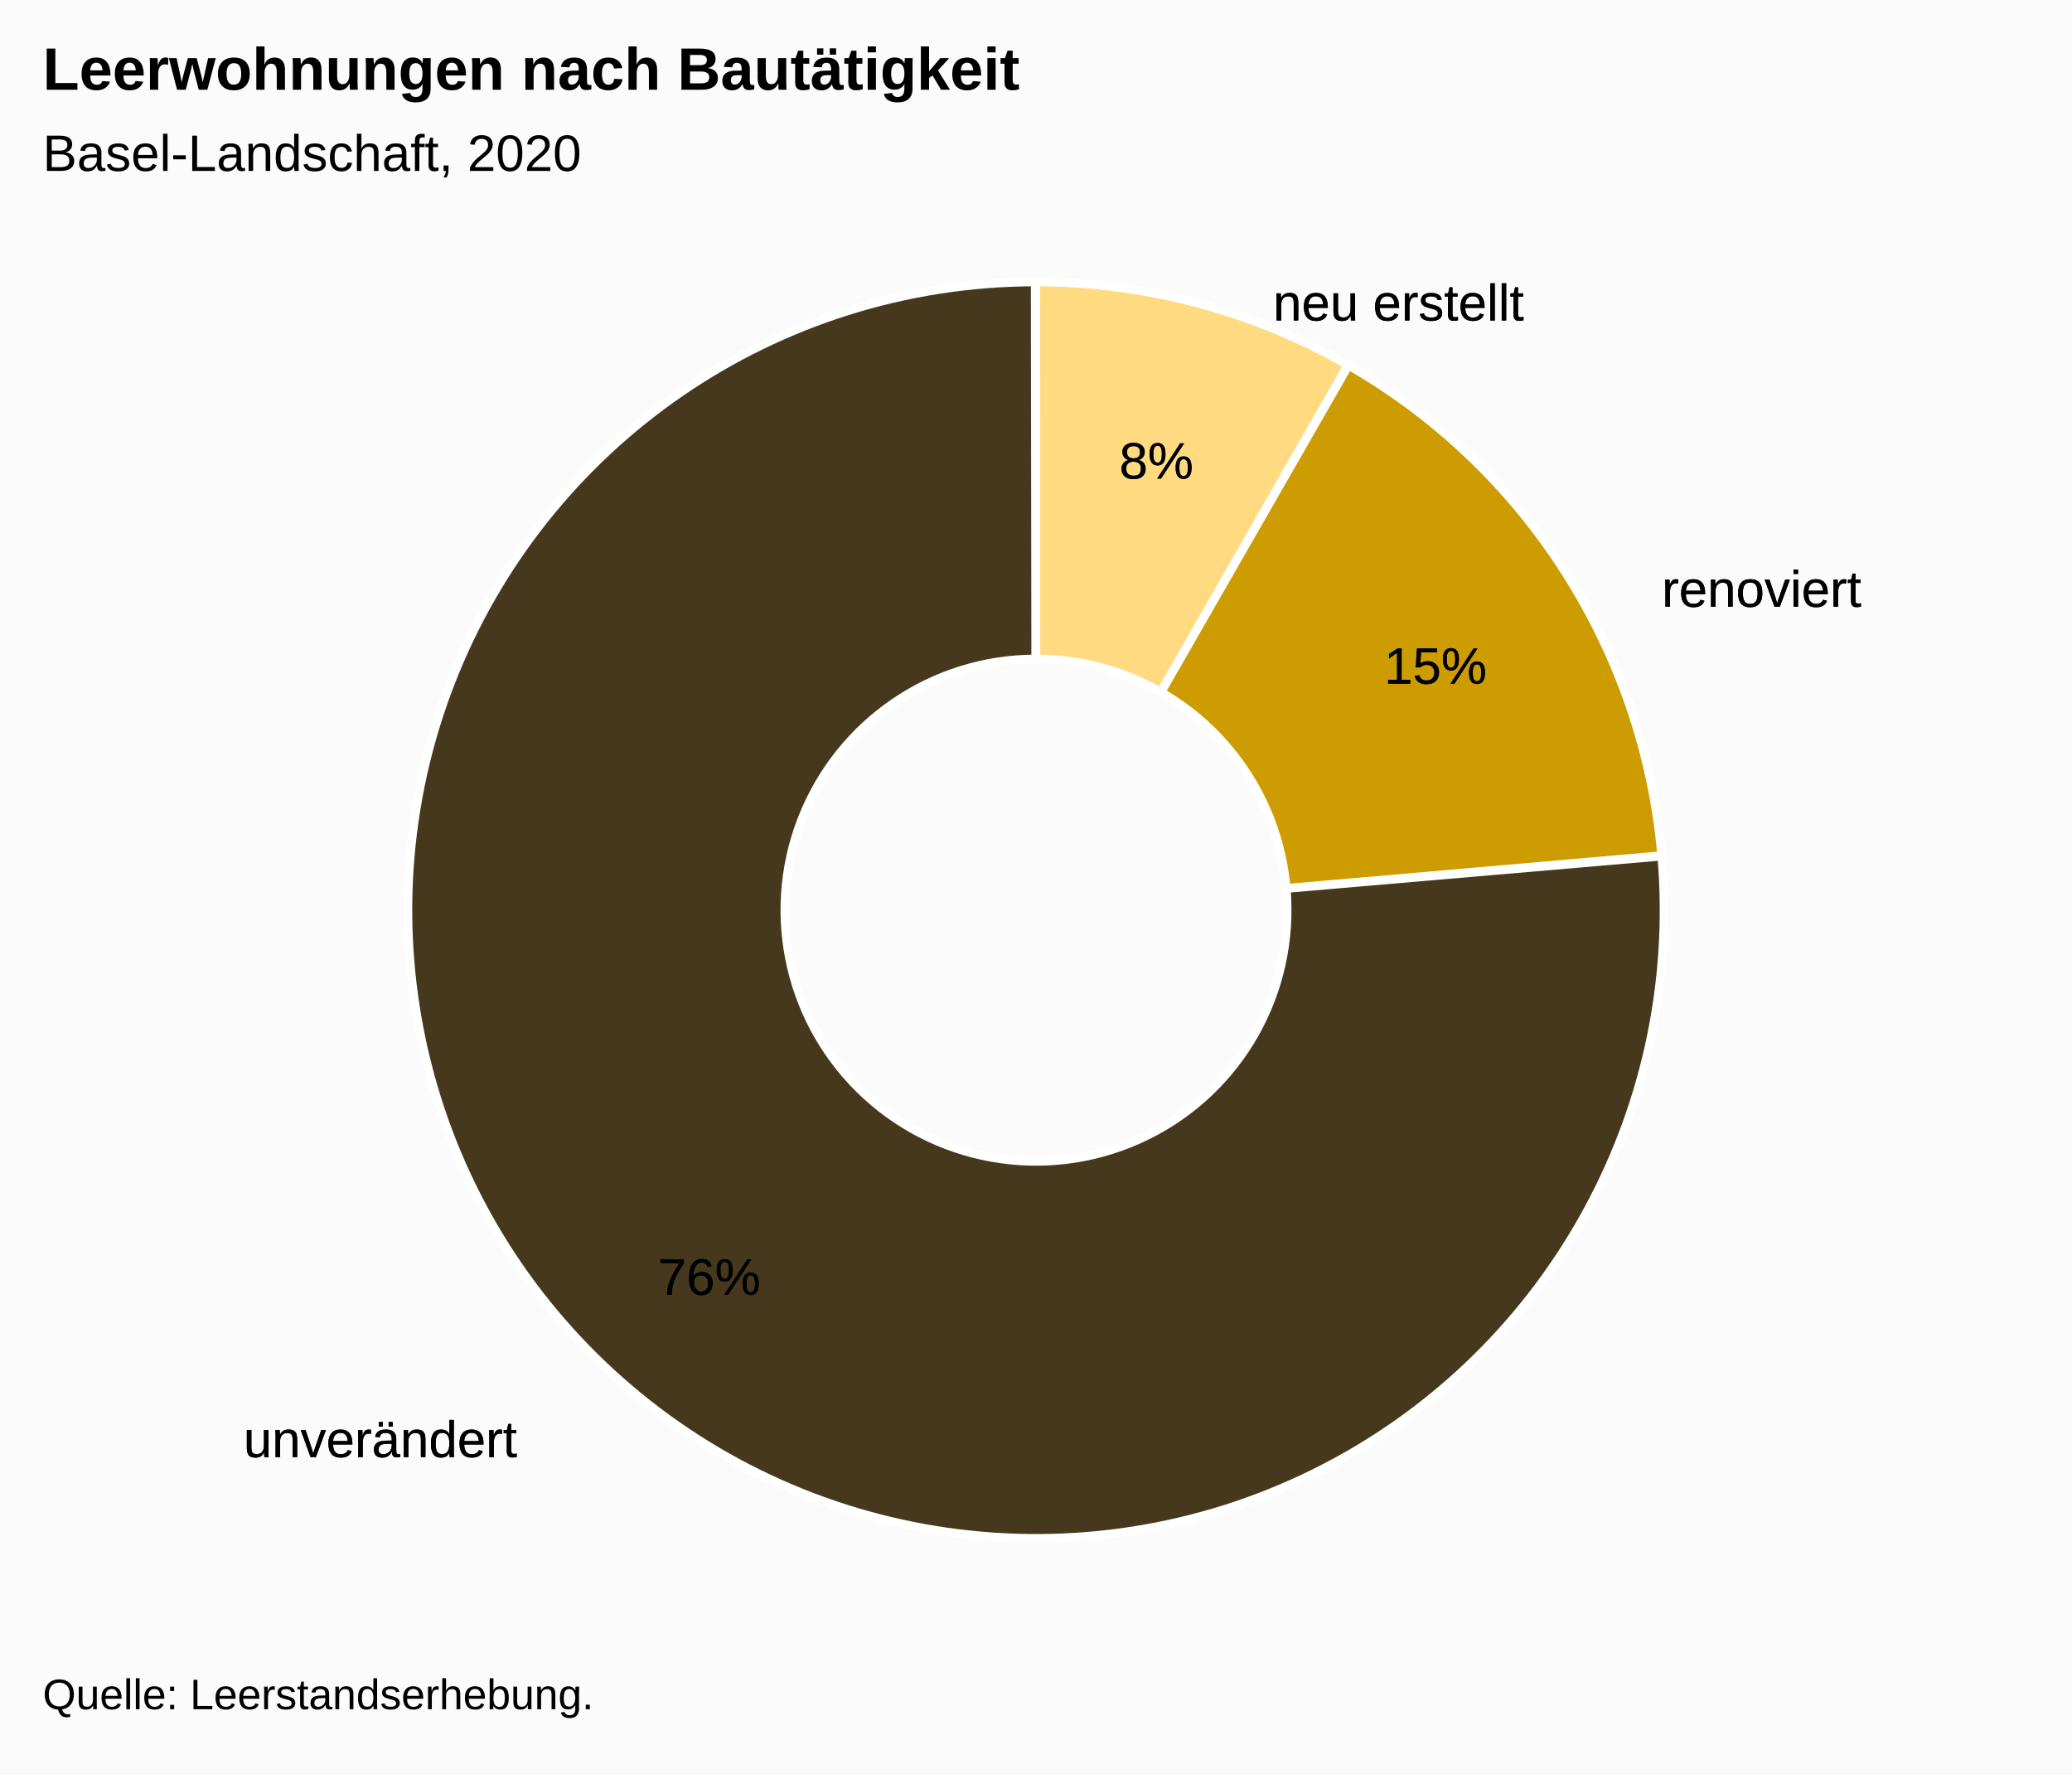
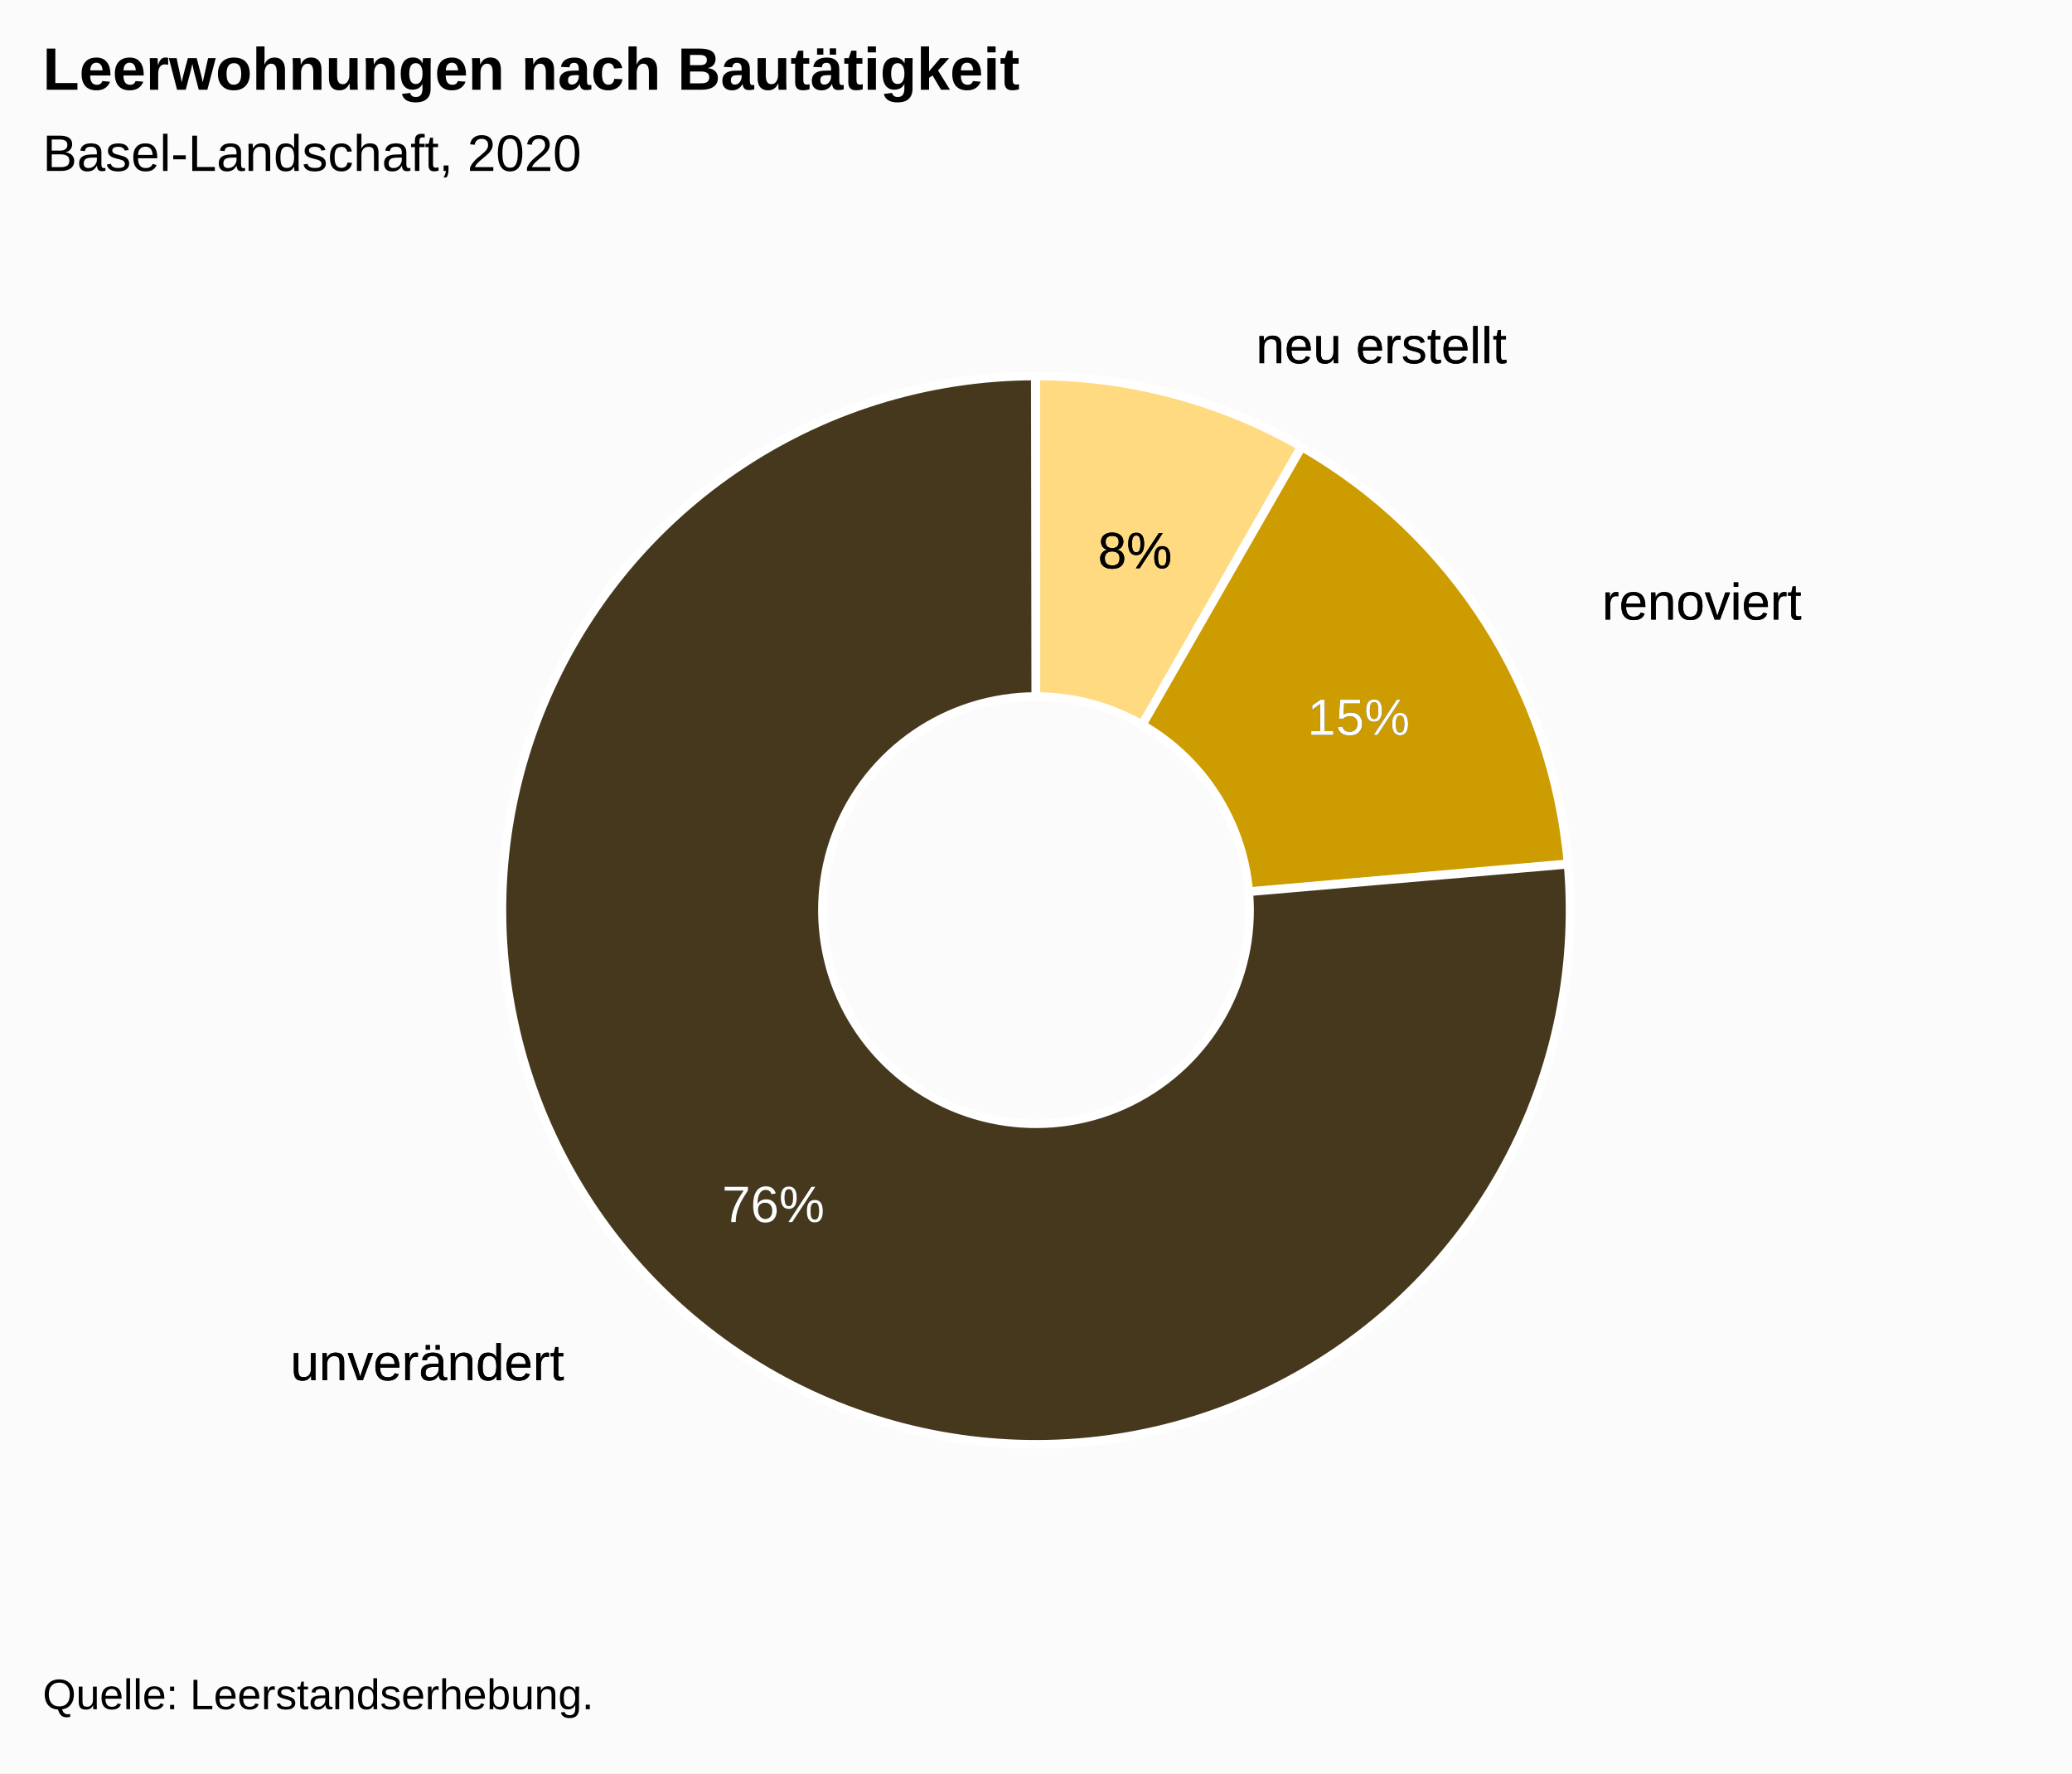
<svg xmlns="http://www.w3.org/2000/svg" version="1.1" class="highcharts-root" style="font-family:Arial;font-size:12px;" viewBox="0 0 485 415">
  <defs>
-     <clipPath id="highcharts-e0a7i0s-19-">
+     <clipPath id="highcharts-yzeg606-19-">
      <rect x="0" y="0" width="465" height="314" fill="none" />
    </clipPath>
  </defs>
  <rect fill="#fbfbfb" class="highcharts-background" x="0" y="0" width="485" height="415" rx="0" ry="0" />
  <rect fill="none" class="highcharts-plot-background" x="10" y="56" width="465" height="314" />
  <g class="highcharts-pane-group" data-z-index="0" />
  <rect fill="none" class="highcharts-plot-border" data-z-index="1" x="10" y="56" width="465" height="314" />
  <g class="highcharts-series-group" data-z-index="3">
    <g class="highcharts-series highcharts-series-0 highcharts-pie-series" data-z-index="0.1" opacity="1" transform="translate(10,56) scale(1 1)">
-       <path fill="#7cb5ec" d="M 232.471 22 A 141 141 0 0 1 302.658 40.693 L 302.658 40.693 A 141 141 0 0 0 232.471 22 Z" transform="translate(0,0)" opacity="1" stroke-linejoin="round" class="highcharts-point highcharts-color-0" />
-       <path fill="#434348" d="M 302.78 40.764 A 141 141 0 0 1 372.942 150.468 L 372.942 150.468 A 141 141 0 0 0 302.78 40.764 Z" transform="translate(0,0)" opacity="1" stroke-linejoin="round" class="highcharts-point highcharts-color-1" />
-       <path fill="#90ed7d" d="M 372.954 150.608 A 141 141 0 1 1 232.304 22 L 232.304 22 A 141 141 0 1 0 372.954 150.608 Z" transform="translate(0,0)" opacity="1" stroke-linejoin="round" class="highcharts-point highcharts-color-2" />
+       <path fill="#7cb5ec" d="M 232.475 32 A 125 125 0 0 1 294.696 48.572 L 294.696 48.572 A 125 125 0 0 0 232.475 32 Z" transform="translate(0,0)" opacity="1" stroke-linejoin="round" class="highcharts-point highcharts-color-0" />
+       <path fill="#434348" d="M 294.805 48.634 A 125 125 0 0 1 357.005 145.89 L 357.005 145.89 A 125 125 0 0 0 294.805 48.634 Z" transform="translate(0,0)" opacity="1" stroke-linejoin="round" class="highcharts-point highcharts-color-1" />
+       <path fill="#90ed7d" d="M 357.016 146.014 A 125 125 0 1 1 232.326 32 L 232.326 32 A 125 125 0 1 0 357.016 146.014 Z" transform="translate(0,0)" opacity="1" stroke-linejoin="round" class="highcharts-point highcharts-color-2" />
    </g>
    <g class="highcharts-markers highcharts-series-0 highcharts-pie-series" data-z-index="0.1" opacity="1" transform="translate(10,56) scale(1 1)" />
    <g class="highcharts-series highcharts-series-1 highcharts-pie-series" data-z-index="0.1" opacity="1" transform="translate(10,56) scale(1 1)">
-       <path fill="#FFDA80" d="M 232.47 10 A 147 147 0 0 1 305.515 29.416 L 261.706 105.966 A 58.8 58.8 0 0 0 232.488 98.2 Z" transform="translate(0,0)" stroke="#ffffff" stroke-width="2" opacity="1" stroke-linejoin="round" class="highcharts-point highcharts-color-0" />
-       <path fill="#CD9C00" d="M 305.643 29.489 A 147 147 0 0 1 378.944 144.227 L 291.078 151.891 A 58.8 58.8 0 0 0 261.757 105.996 Z" transform="translate(0,0)" stroke="#ffffff" stroke-width="2" opacity="1" stroke-linejoin="round" class="highcharts-point highcharts-color-1" />
-       <path fill="#45381D" d="M 378.957 144.374 A 147 147 0 1 1 232.296 10 L 232.418 98.2 A 58.8 58.8 0 1 0 291.083 151.949 Z" transform="translate(0,0)" stroke="#ffffff" stroke-width="2" opacity="1" stroke-linejoin="round" class="highcharts-point highcharts-color-2" />
+       <path fill="#FFDA80" d="M 232.475 32 A 125 125 0 0 1 294.588 48.51 L 257.335 113.604 A 50 50 0 0 0 232.49 107 Z" transform="translate(0,0)" stroke="#ffffff" stroke-width="2" opacity="1" stroke-linejoin="round" class="highcharts-point highcharts-color-0" />
+       <path fill="#CD9C00" d="M 294.696 48.572 A 125 125 0 0 1 357.027 146.139 L 282.311 152.655 A 50 50 0 0 0 257.379 113.629 Z" transform="translate(0,0)" stroke="#ffffff" stroke-width="2" opacity="1" stroke-linejoin="round" class="highcharts-point highcharts-color-1" />
+       <path fill="#45381D" d="M 357.038 146.263 A 125 125 0 1 1 232.326 32 L 232.431 107 A 50 50 0 1 0 282.315 152.705 Z" transform="translate(0,0)" stroke="#ffffff" stroke-width="2" opacity="1" stroke-linejoin="round" class="highcharts-point highcharts-color-2" />
    </g>
    <g class="highcharts-markers highcharts-series-1 highcharts-pie-series" data-z-index="0.1" opacity="1" transform="translate(10,56) scale(1 1)" />
  </g>
  <text x="10" text-anchor="start" class="highcharts-title" data-z-index="4" style="color:#000000;font-size:14px;font-weight:bold;fill:#000000;" y="21">
    <tspan>Leerwohnungen nach Bautätigkeit</tspan>
  </text>
  <text x="10" text-anchor="start" class="highcharts-subtitle" data-z-index="4" style="color:#000000;font-size:12px;font-weight:normal;font-family:Arial;fill:#000000;" y="40">
    <tspan>Basel-Landschaft, 2020</tspan>
  </text>
  <text x="10" text-anchor="start" class="highcharts-caption" data-z-index="4" style="color:#666666;fill:#666666;" y="382" />
  <g class="highcharts-data-labels highcharts-series-0 highcharts-pie-series" data-z-index="6" opacity="1" transform="translate(10,56) scale(1 1)">
-     <g class="highcharts-label highcharts-data-label highcharts-data-label-color-0" data-z-index="1" transform="translate(283,2)">
+     <g class="highcharts-label highcharts-data-label highcharts-data-label-color-0" data-z-index="1" transform="translate(279,12)">
      <text x="5" data-z-index="1" y="17" style="color:black;cursor:true;font-size:12px;font-weight:normal;fill:black;">
        <tspan x="5" y="17" class="highcharts-text-outline" fill="black" stroke="black" stroke-width="0px" stroke-linejoin="round" style="">neu erstellt</tspan>
        <tspan x="5" y="17">neu erstellt</tspan>
      </text>
    </g>
-     <g class="highcharts-label highcharts-data-label highcharts-data-label-color-1" data-z-index="1" transform="translate(374,69)">
+     <g class="highcharts-label highcharts-data-label highcharts-data-label-color-1" data-z-index="1" transform="translate(360,72)">
      <text x="5" data-z-index="1" y="17" style="color:black;cursor:true;font-size:12px;font-weight:normal;fill:black;">
        <tspan x="5" y="17" class="highcharts-text-outline" fill="black" stroke="black" stroke-width="0px" stroke-linejoin="round" style="">renoviert</tspan>
        <tspan x="5" y="17">renoviert</tspan>
      </text>
    </g>
-     <g class="highcharts-label highcharts-data-label highcharts-data-label-color-2" data-z-index="1" transform="translate(42,268)">
+     <g class="highcharts-label highcharts-data-label highcharts-data-label-color-2" data-z-index="1" transform="translate(53,250)">
      <text x="5" data-z-index="1" y="17" style="color:black;cursor:true;font-size:12px;font-weight:normal;fill:black;">
        <tspan x="5" y="17" class="highcharts-text-outline" fill="black" stroke="black" stroke-width="0px" stroke-linejoin="round" style="">unverändert</tspan>
        <tspan x="5" y="17">unverändert</tspan>
      </text>
    </g>
  </g>
  <g class="highcharts-data-labels highcharts-series-1 highcharts-pie-series" data-z-index="6" opacity="1" transform="translate(10,56) scale(1 1)">
-     <g class="highcharts-label highcharts-data-label highcharts-data-label-color-0" data-z-index="1" transform="translate(247,39)">
-       <text x="5" data-z-index="1" y="17" style="color:black;cursor:true;font-size:12px;font-weight:normal;fill:black;">
+     <g class="highcharts-label highcharts-data-label highcharts-data-label-color-0" data-z-index="1" transform="translate(242,60)">
+       <text x="5" data-z-index="1" y="17" style="color:#000000;cursor:true;font-size:12px;font-weight:normal;fill:#000000;">
        <tspan x="5" y="17" class="highcharts-text-outline" fill="black" stroke="black" stroke-width="0px" stroke-linejoin="round" style="">8%</tspan>
        <tspan x="5" y="17">8%</tspan>
      </text>
    </g>
-     <g class="highcharts-label highcharts-data-label highcharts-data-label-color-1" data-z-index="1" transform="translate(309,87)">
-       <text x="5" data-z-index="1" y="17" style="color:black;cursor:true;font-size:12px;font-weight:normal;fill:black;">
+     <g class="highcharts-label highcharts-data-label highcharts-data-label-color-1" data-z-index="1" transform="translate(291,99)">
+       <text x="5" data-z-index="1" y="17" style="color:#FFFFFF;cursor:true;font-size:12px;font-weight:normal;fill:#FFFFFF;">
        <tspan x="5" y="17" class="highcharts-text-outline" fill="black" stroke="black" stroke-width="0px" stroke-linejoin="round" style="">15%</tspan>
        <tspan x="5" y="17">15%</tspan>
      </text>
    </g>
-     <g class="highcharts-label highcharts-data-label highcharts-data-label-color-2" data-z-index="1" transform="translate(139,230)">
-       <text x="5" data-z-index="1" y="17" style="color:black;cursor:true;font-size:12px;font-weight:normal;fill:black;">
+     <g class="highcharts-label highcharts-data-label highcharts-data-label-color-2" data-z-index="1" transform="translate(154,213)">
+       <text x="5" data-z-index="1" y="17" style="color:#FFFFFF;cursor:true;font-size:12px;font-weight:normal;fill:#FFFFFF;">
        <tspan x="5" y="17" class="highcharts-text-outline" fill="black" stroke="black" stroke-width="0px" stroke-linejoin="round">76%</tspan>
        <tspan x="5" y="17">76%</tspan>
      </text>
    </g>
  </g>
  <g class="highcharts-legend" data-z-index="7">
    <rect fill="none" class="highcharts-legend-box" rx="0" ry="0" x="0" y="0" width="8" height="8" visibility="hidden" />
    <g data-z-index="1">
      <g />
    </g>
  </g>
  <text x="10" class="highcharts-credits" text-anchor="start" data-z-index="8" style="cursor:default;color:#000000;font-size:10px;fill:#000000;" y="400">
    <tspan>Quelle: Leerstandserhebung.</tspan>
  </text>
</svg>
